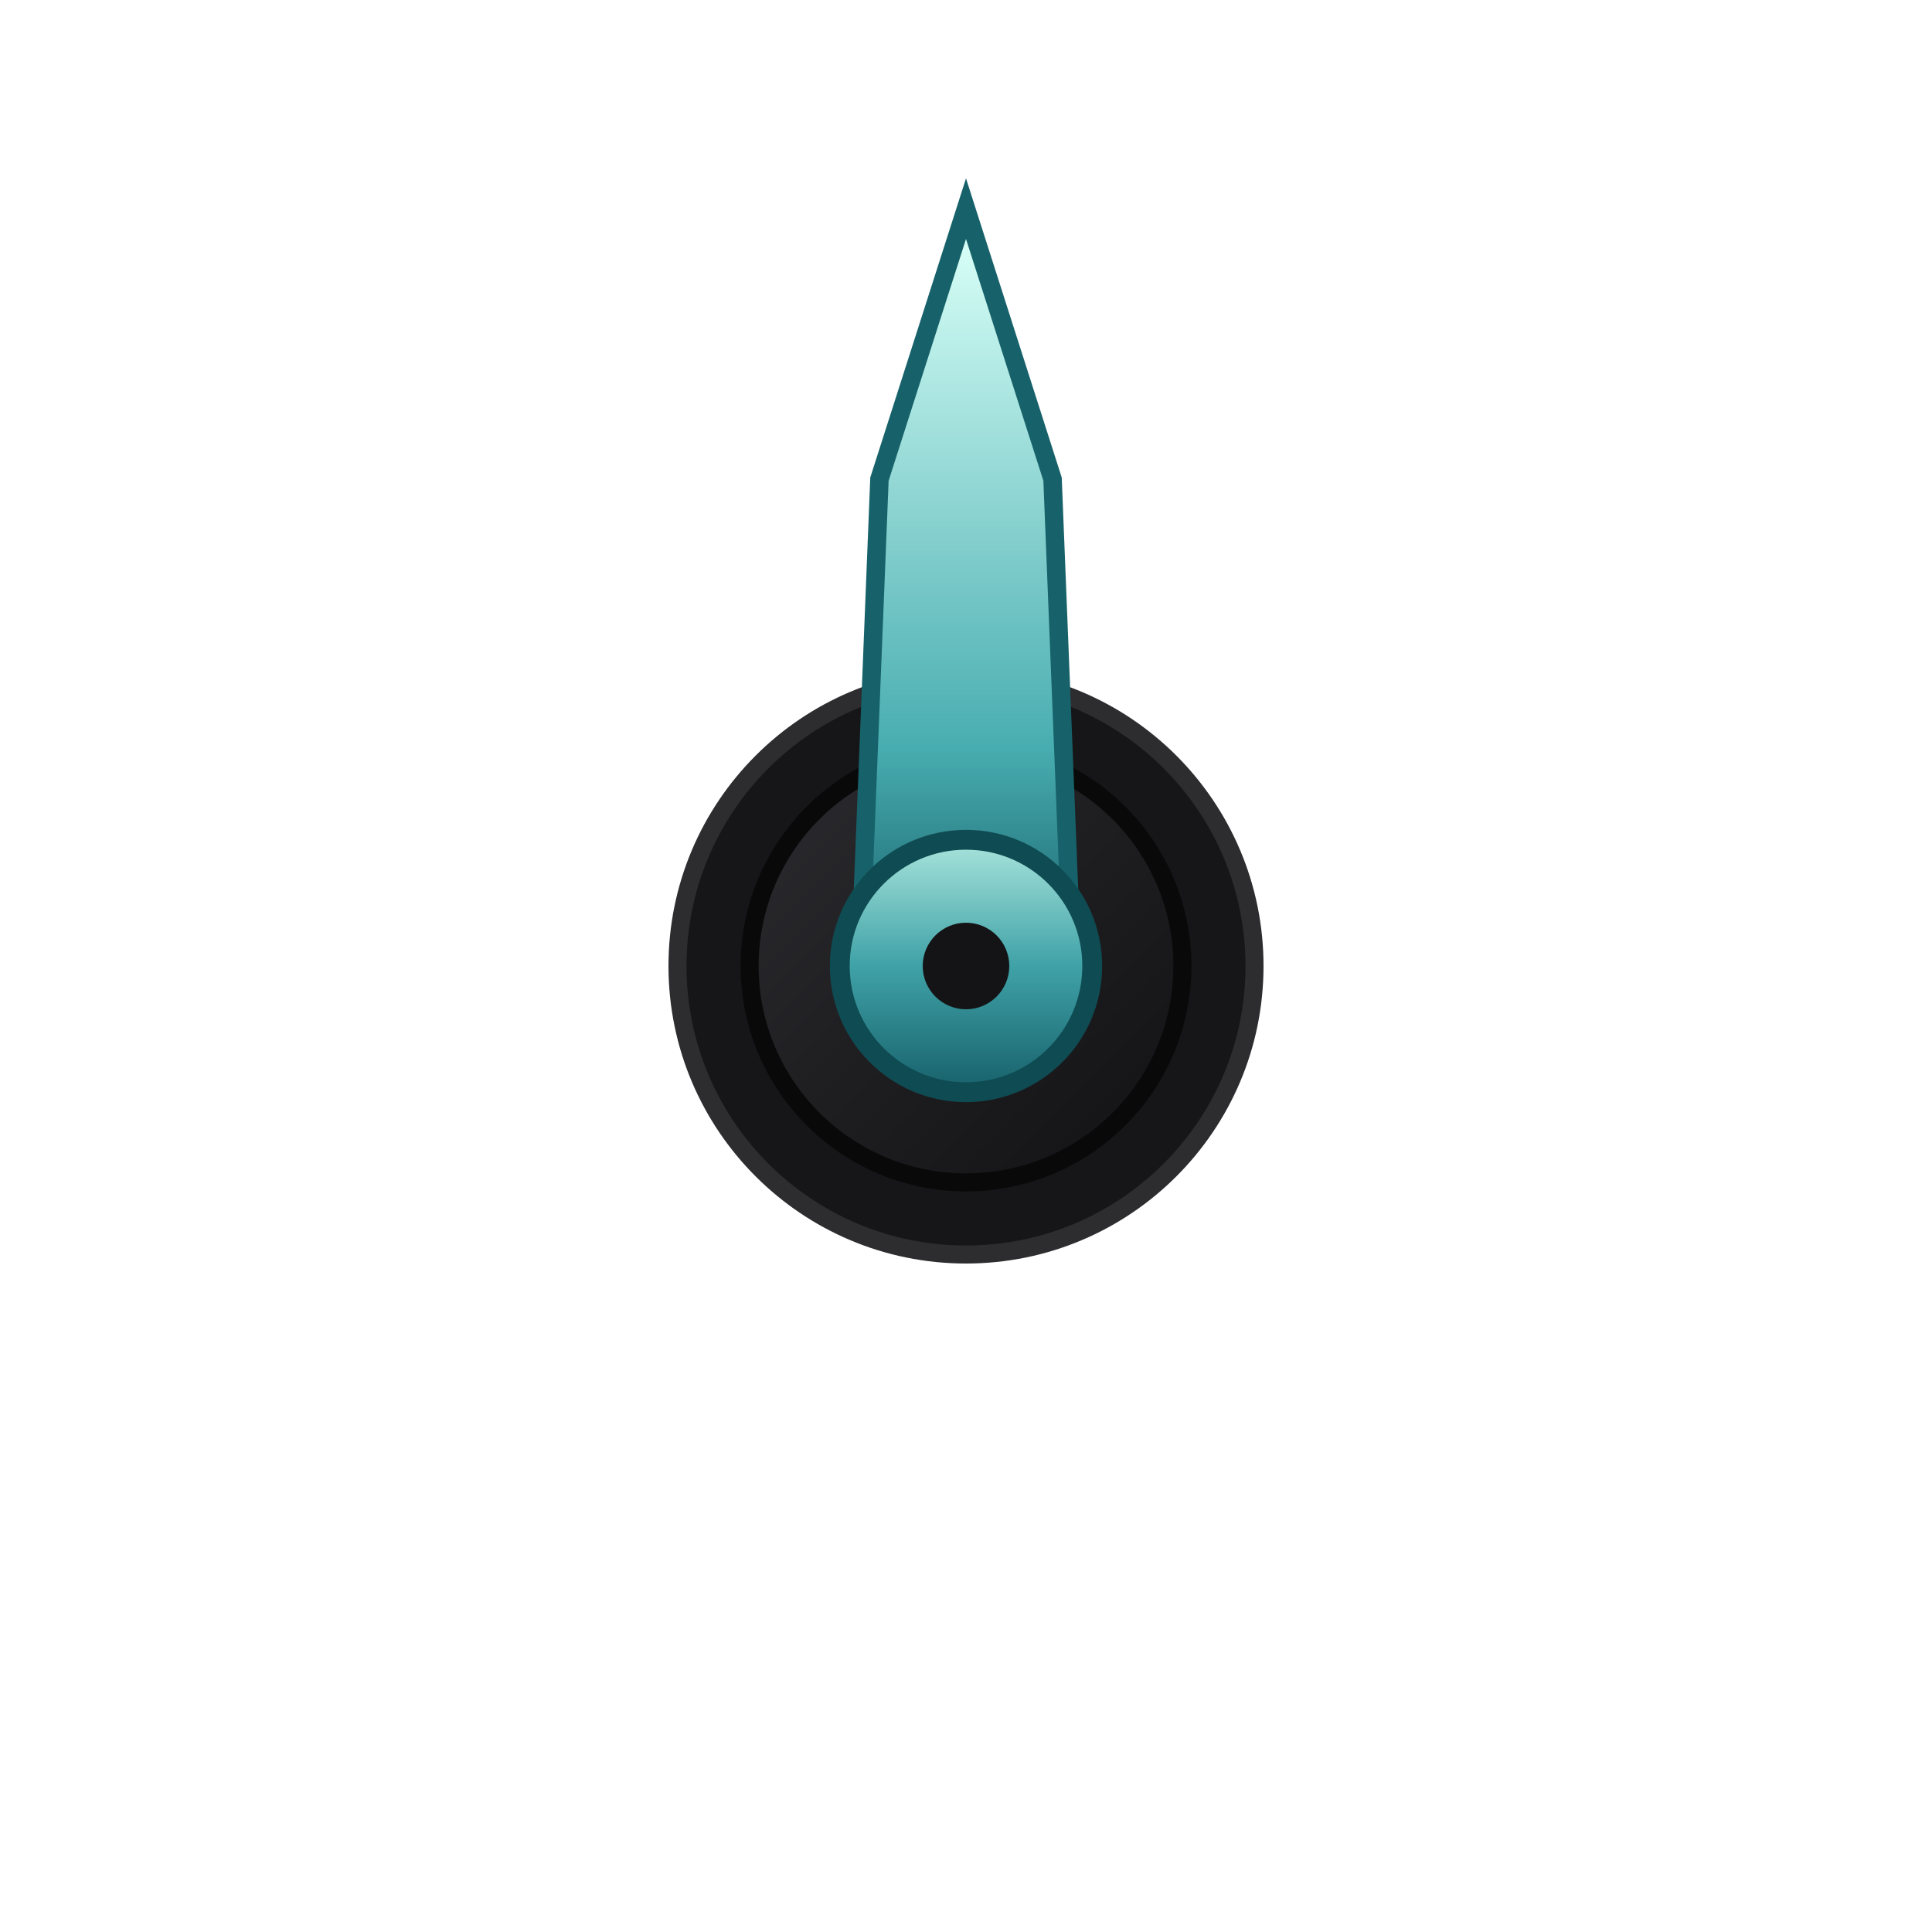
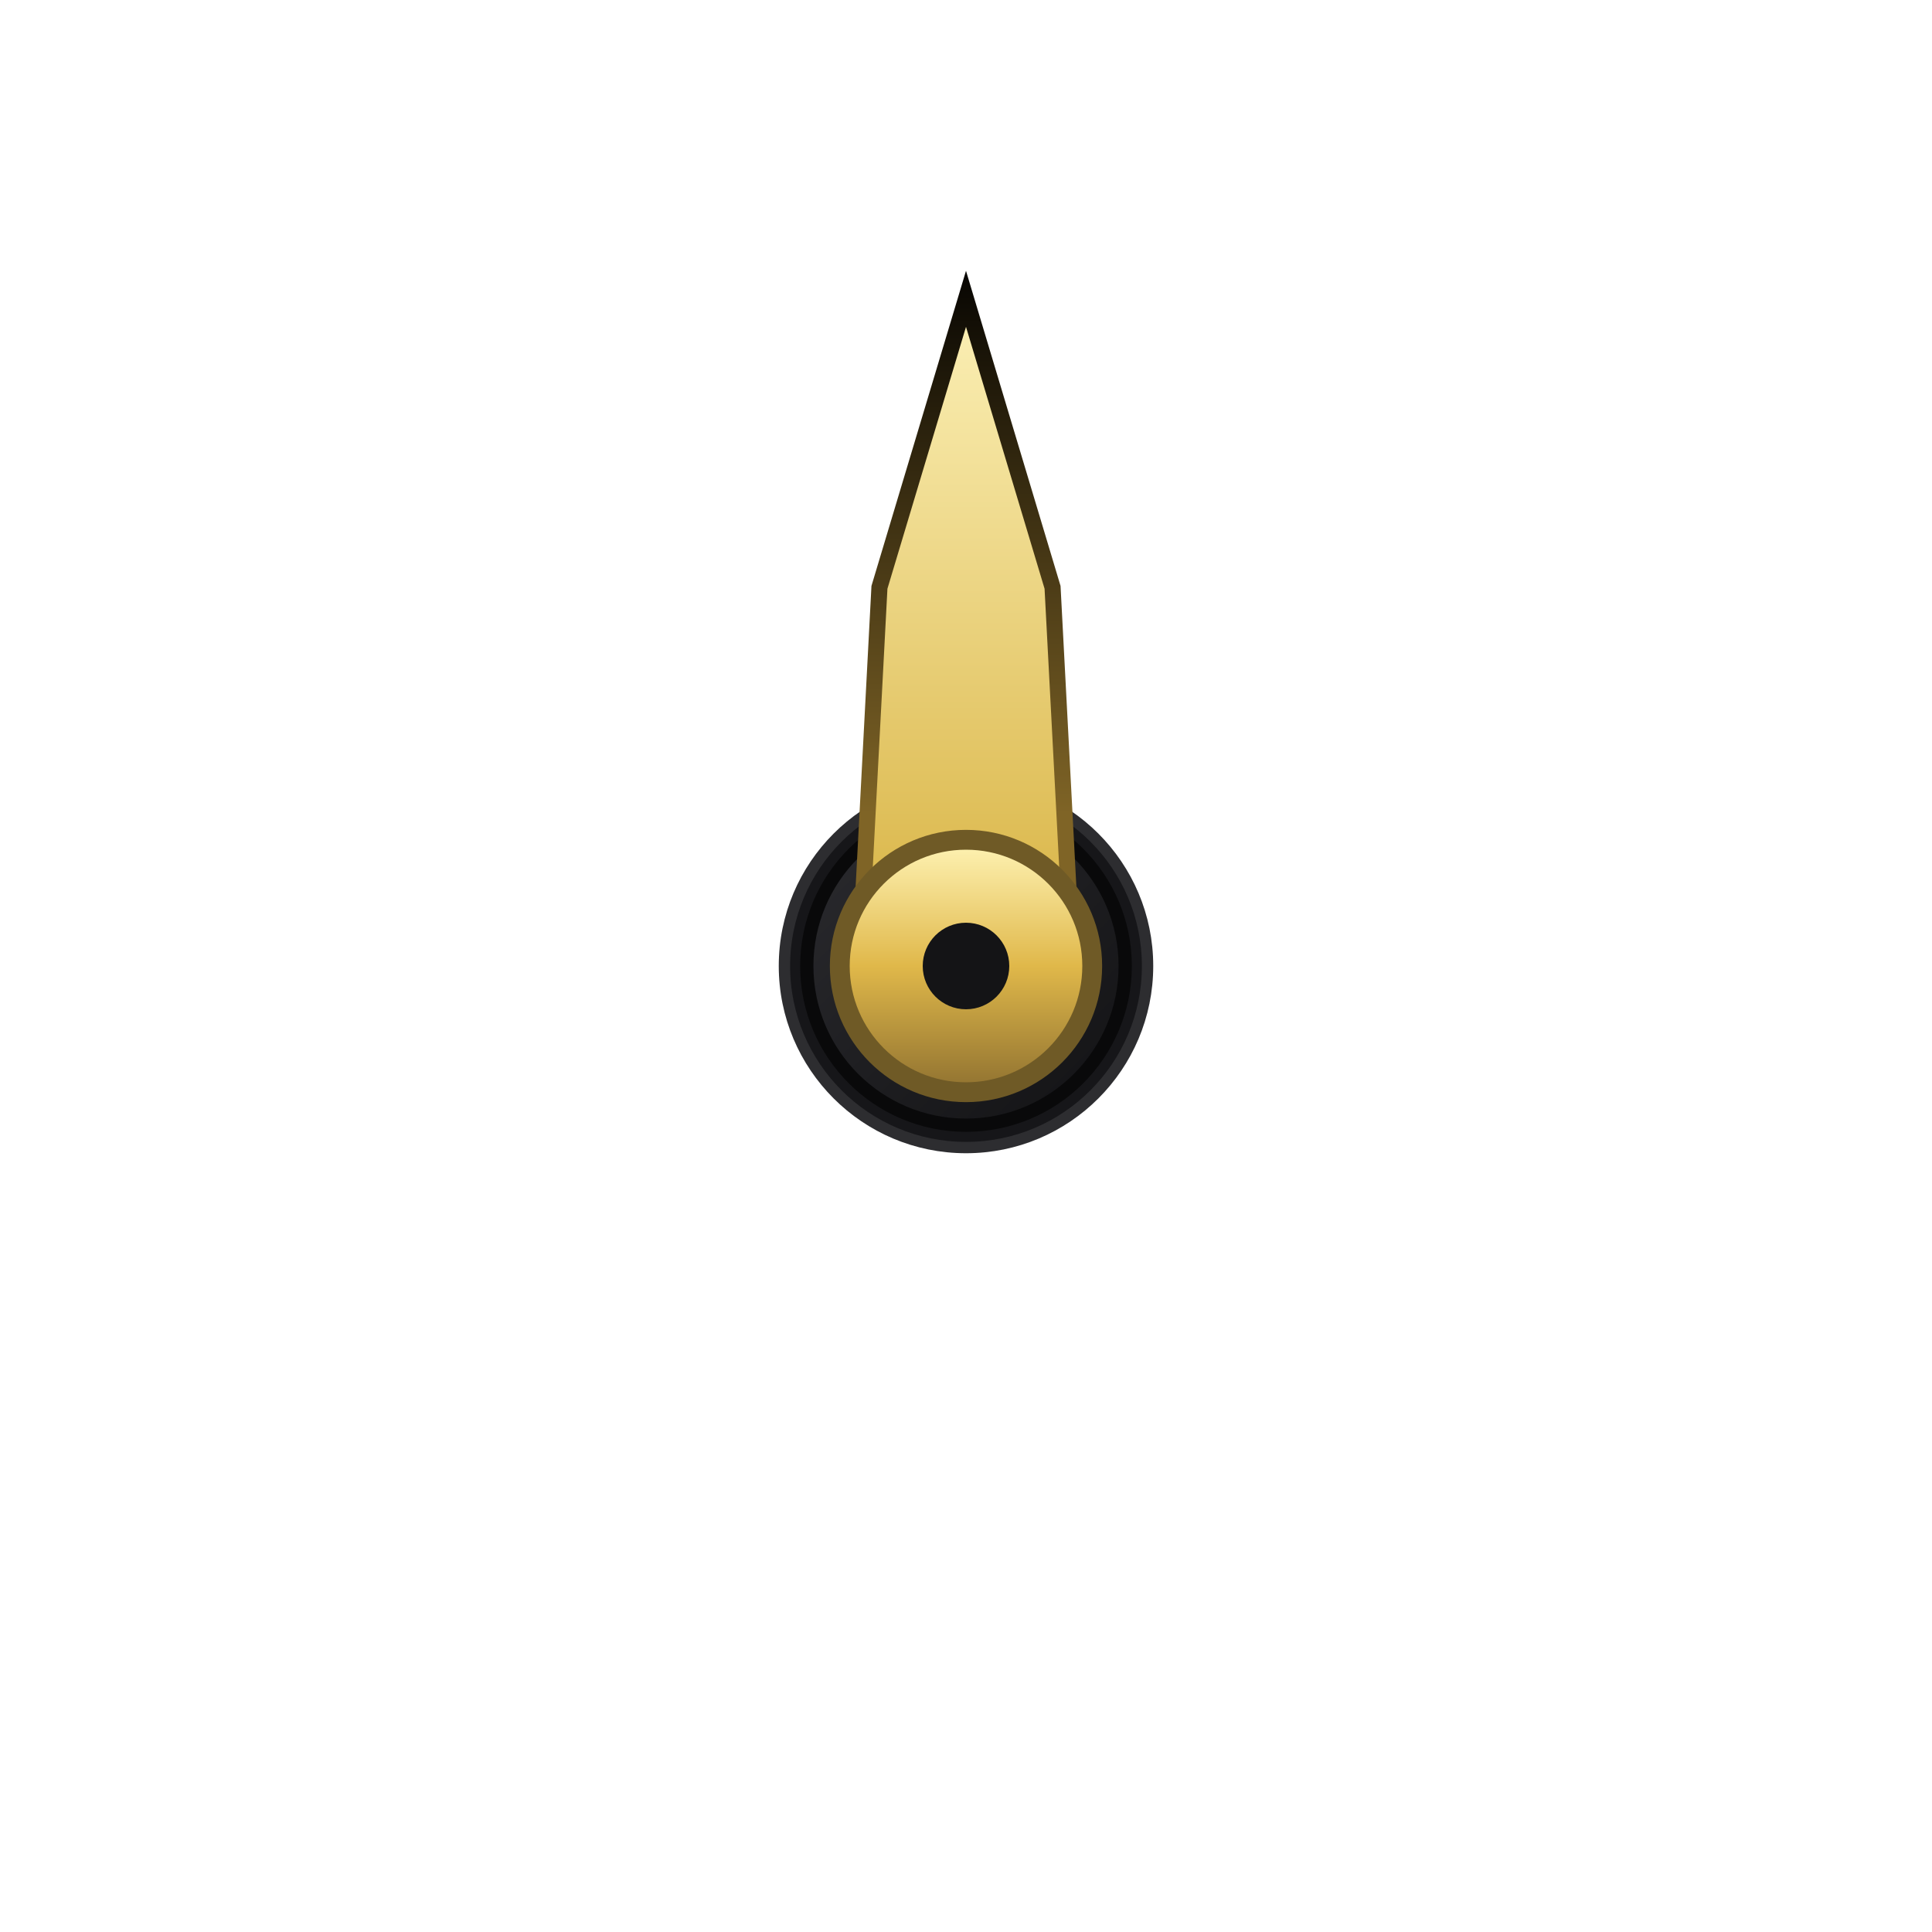
- <svg xmlns="http://www.w3.org/2000/svg" viewBox="0 0 120 120" width="120" height="120" version="1.1" id="svg12">
+ <svg xmlns="http://www.w3.org/2000/svg" xmlns:xlink="http://www.w3.org/1999/xlink" viewBox="0 0 120 120" width="120" height="120" version="1.1" id="svg12">
  <defs id="defs9">
-     <linearGradient id="darkGearGrad" x1="0%" y1="0%" x2="100%" y2="100%">
+     <linearGradient id="linearGradient1">
+       <stop style="stop-color:#7f6426;stop-opacity:1;" offset="0" id="stop10" />
+       <stop style="stop-color:#000000;stop-opacity:1;" offset="1" id="stop11" />
+     </linearGradient>
+     <linearGradient id="darkGearGrad" x1="-12.5" y1="-12.5" x2="12.5" y2="12.5" gradientUnits="userSpaceOnUse" gradientTransform="scale(0.7357143)">
      <stop offset="0%" stop-color="#2c2c30" id="stop1" />
      <stop offset="50%" stop-color="#1e1e21" id="stop2" />
      <stop offset="100%" stop-color="#121214" id="stop3" />
    </linearGradient>
    <linearGradient id="brassGearGrad" x1="0%" y1="0%" x2="0%" y2="100%">
-       <stop offset="0%" stop-color="#a9e4dc" id="stop4" />
-       <stop offset="50%" stop-color="#3fa2a7" id="stop5" />
-       <stop offset="100%" stop-color="#17606a" id="stop6" />
+       <stop offset="0%" stop-color="#fff4b6" id="stop4" />
+       <stop offset="50%" stop-color="#e0b84a" id="stop5" />
+       <stop offset="100%" stop-color="#8f7130" id="stop6" />
    </linearGradient>
-     <linearGradient id="needleBrassGrad" x1="0" y1="-46" x2="0" y2="0" gradientUnits="userSpaceOnUse" gradientTransform="matrix(1.004883,0,0,0.879435,-2.237212e-5,0.03810377)">
-       <stop offset="0%" stop-color="#d8fff7" id="stop7" />
-       <stop offset="70%" stop-color="#48adb0" id="stop8" />
-       <stop offset="100%" stop-color="#145d66" id="stop9" />
+     <linearGradient id="needleBrassGrad" x1="7.0595886e-14" y1="-46" x2="0" y2="0" gradientUnits="userSpaceOnUse" gradientTransform="matrix(1.004883,0,0,0.879435,-2.237212e-5,0.03810377)">
+       <stop offset="0%" stop-color="#fff6c2" id="stop7" />
+       <stop offset="1" stop-color="#d7b13f" id="stop8" />
+       <stop offset="100%" stop-color="#a68435" id="stop9" />
    </linearGradient>
+     <linearGradient xlink:href="#linearGradient1" id="linearGradient11" x1="-0.057" y1="-8.443" x2="-2.237212e-05" y2="-40.416" gradientUnits="userSpaceOnUse" />
  </defs>
  <g id="rotating-component" transform="translate(60,60) scale(1.12)">
-     <circle cx="0" cy="0" r="16" fill="#161619" stroke="#2d2d30" stroke-width="1" id="circle9" />
-     <circle cx="0" cy="0" r="12" fill="url(#darkGearGrad)" stroke="#09090a" stroke-width="1" id="circle10" />
+     <circle cx="-4.4408921e-16" cy="5.3290705e-15" fill="#161619" stroke="#2d2d30" stroke-width="0.629" id="circle9" r="10.069" />
+     <circle cx="-8.8817842e-16" cy="-8.8817842e-16" r="8.829" fill="url(#darkGearGrad)" stroke="#09090a" stroke-width="0.736" id="circle10" style="fill:url(#darkGearGrad)" />
    <g id="clockwork-pointer">
-       <path d="M 0,0 6.4,10.8 C 2.2,16 -2.2,16 -6.4,10.8 Z" fill="url(#brassGearGrad)" stroke="#0f4b52" stroke-width="1" id="path10" style="display:none" />
-       <path d="M 0,-42 L 4.8,-27 L 5.8,-2 L 0,3.4 L -5.8,-2 L -4.8,-27 Z" fill="url(#needleBrassGrad)" stroke="#17626a" stroke-width="1.025" id="path11" style="fill:url(#needleBrassGrad)" />
-       <circle cx="0" cy="0" r="7" fill="url(#brassGearGrad)" stroke="#0f4b52" stroke-width="1.1" id="circle11" />
+       <path d="M 0,0 6.4,10.8 C 2.2,16 -2.2,16 -6.4,10.8 Z" fill="url(#brassGearGrad)" stroke="#6f5a26" stroke-width="1" id="path10" style="display:none" />
+       <path d="M 0,-37 L 4.8,-21 L 5.8,-2 L 0,3.4 L -5.8,-2 L -4.8,-21 Z" fill="url(#needleBrassGrad)" stroke="#7f6426" stroke-width="1.025" id="path11" style="fill:url(#needleBrassGrad);stroke:url(#linearGradient11);stroke-width:0.893;stroke-dasharray:none;stroke-linejoin:miter;stroke-linecap:butt" />
+       <circle cx="0" cy="0" r="7" fill="url(#brassGearGrad)" stroke="#6f5a26" stroke-width="1.1" id="circle11" />
      <circle cx="0" cy="0" r="2.4" fill="#141416" id="circle12" />
    </g>
  </g>
</svg>
